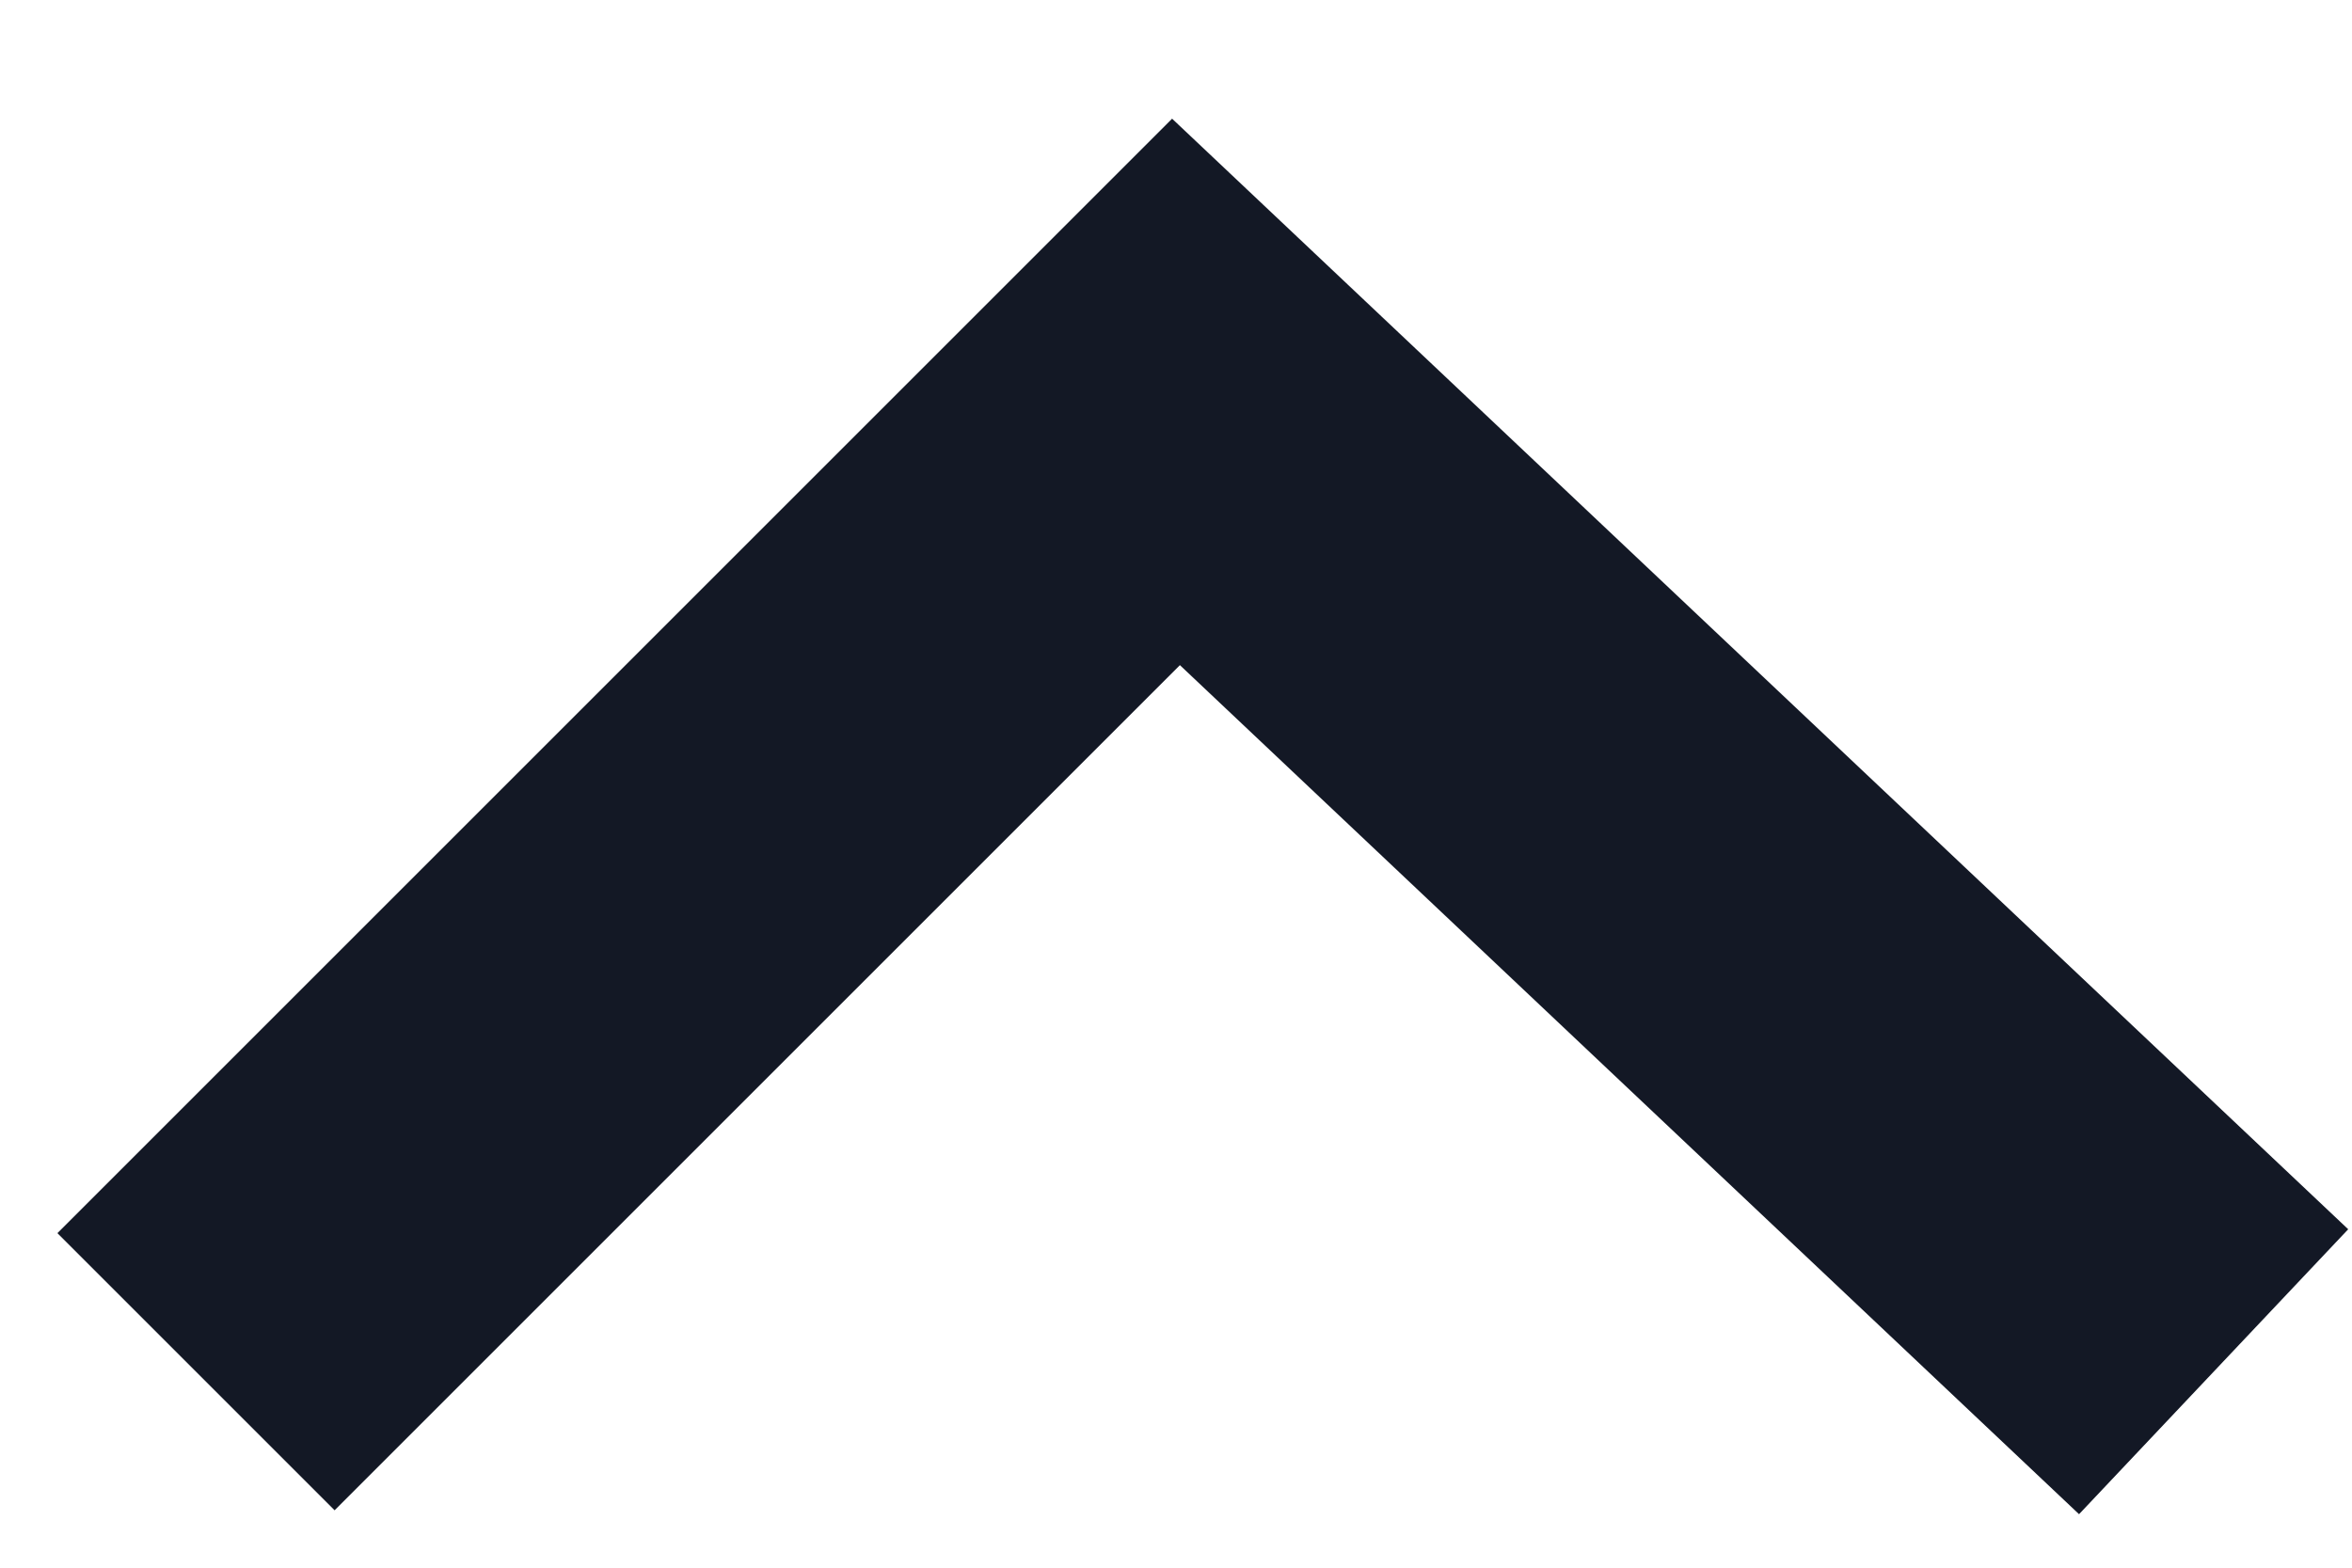
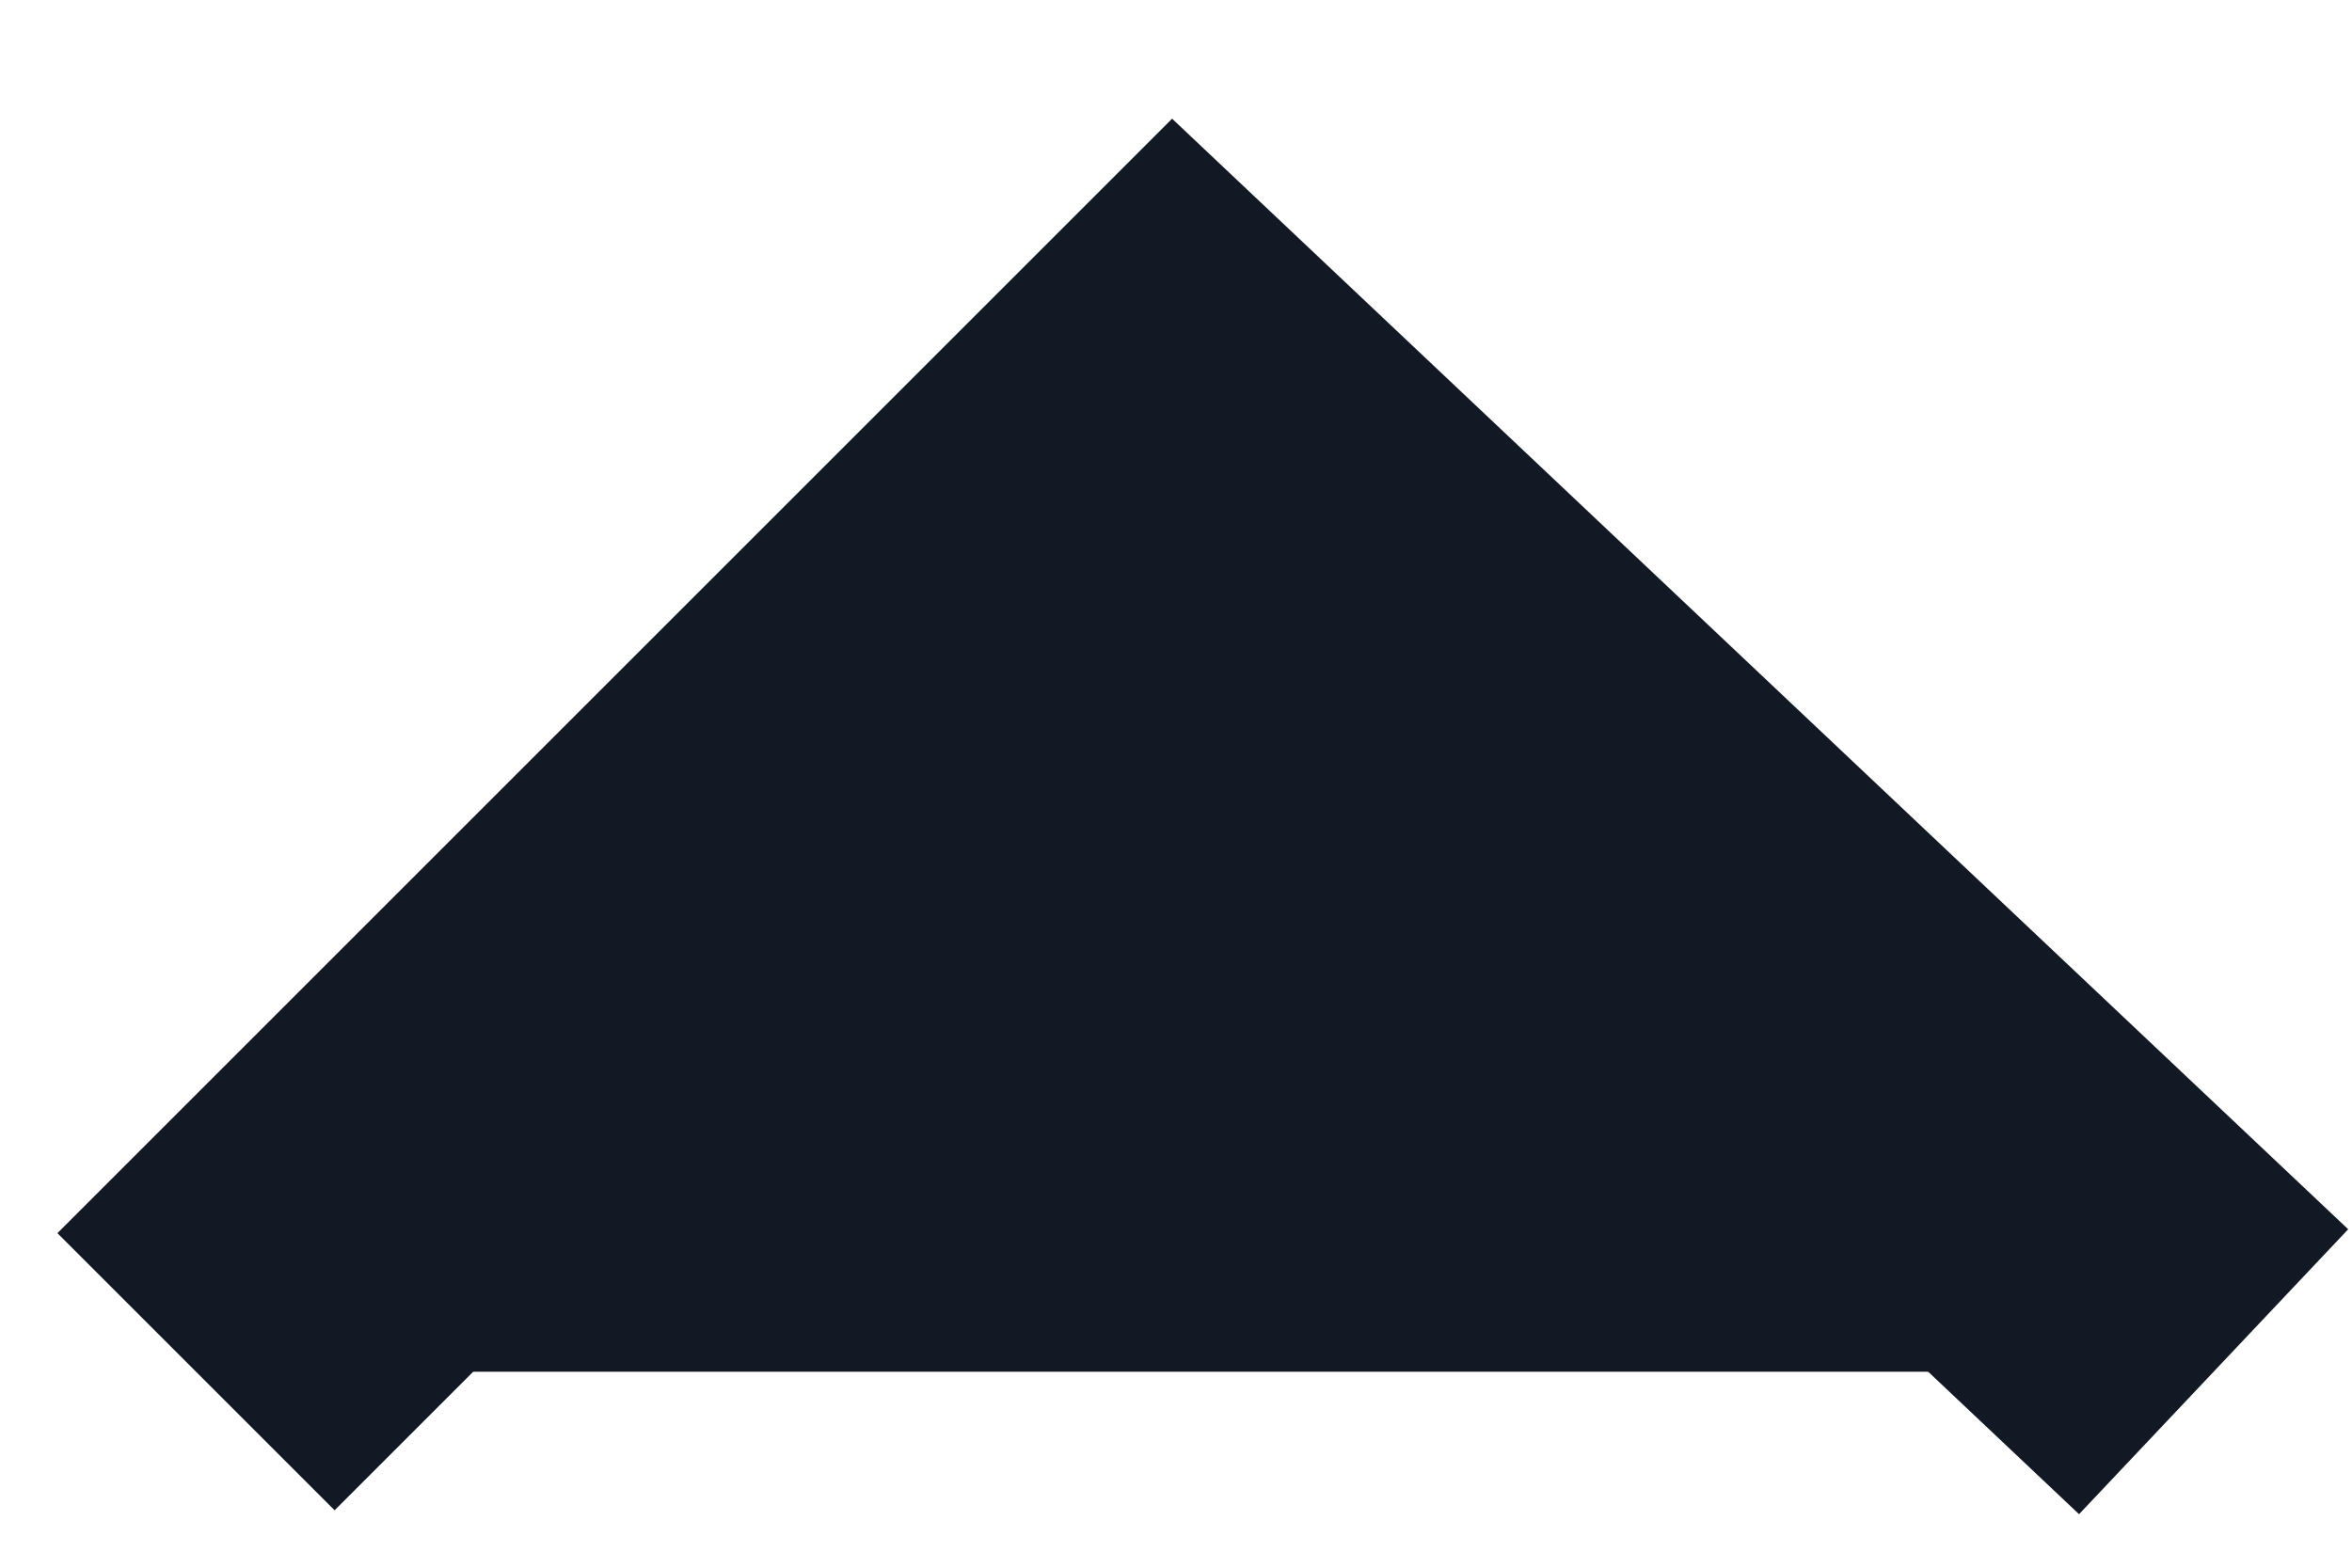
- <svg xmlns="http://www.w3.org/2000/svg" width="12" height="8" viewBox="0 0 12 8" fill="none">
-   <path d="M1 7L6 2L11.294 7" stroke="#131825" stroke-width="2" />
+ <svg xmlns="http://www.w3.org/2000/svg" width="12" height="8" viewBox="0 0 12 8" fill="currentColor">
+   <path d="M1 7L6 2L11.294 7" stroke="#131825" stroke-width="2" fill="#131825" />
</svg>
